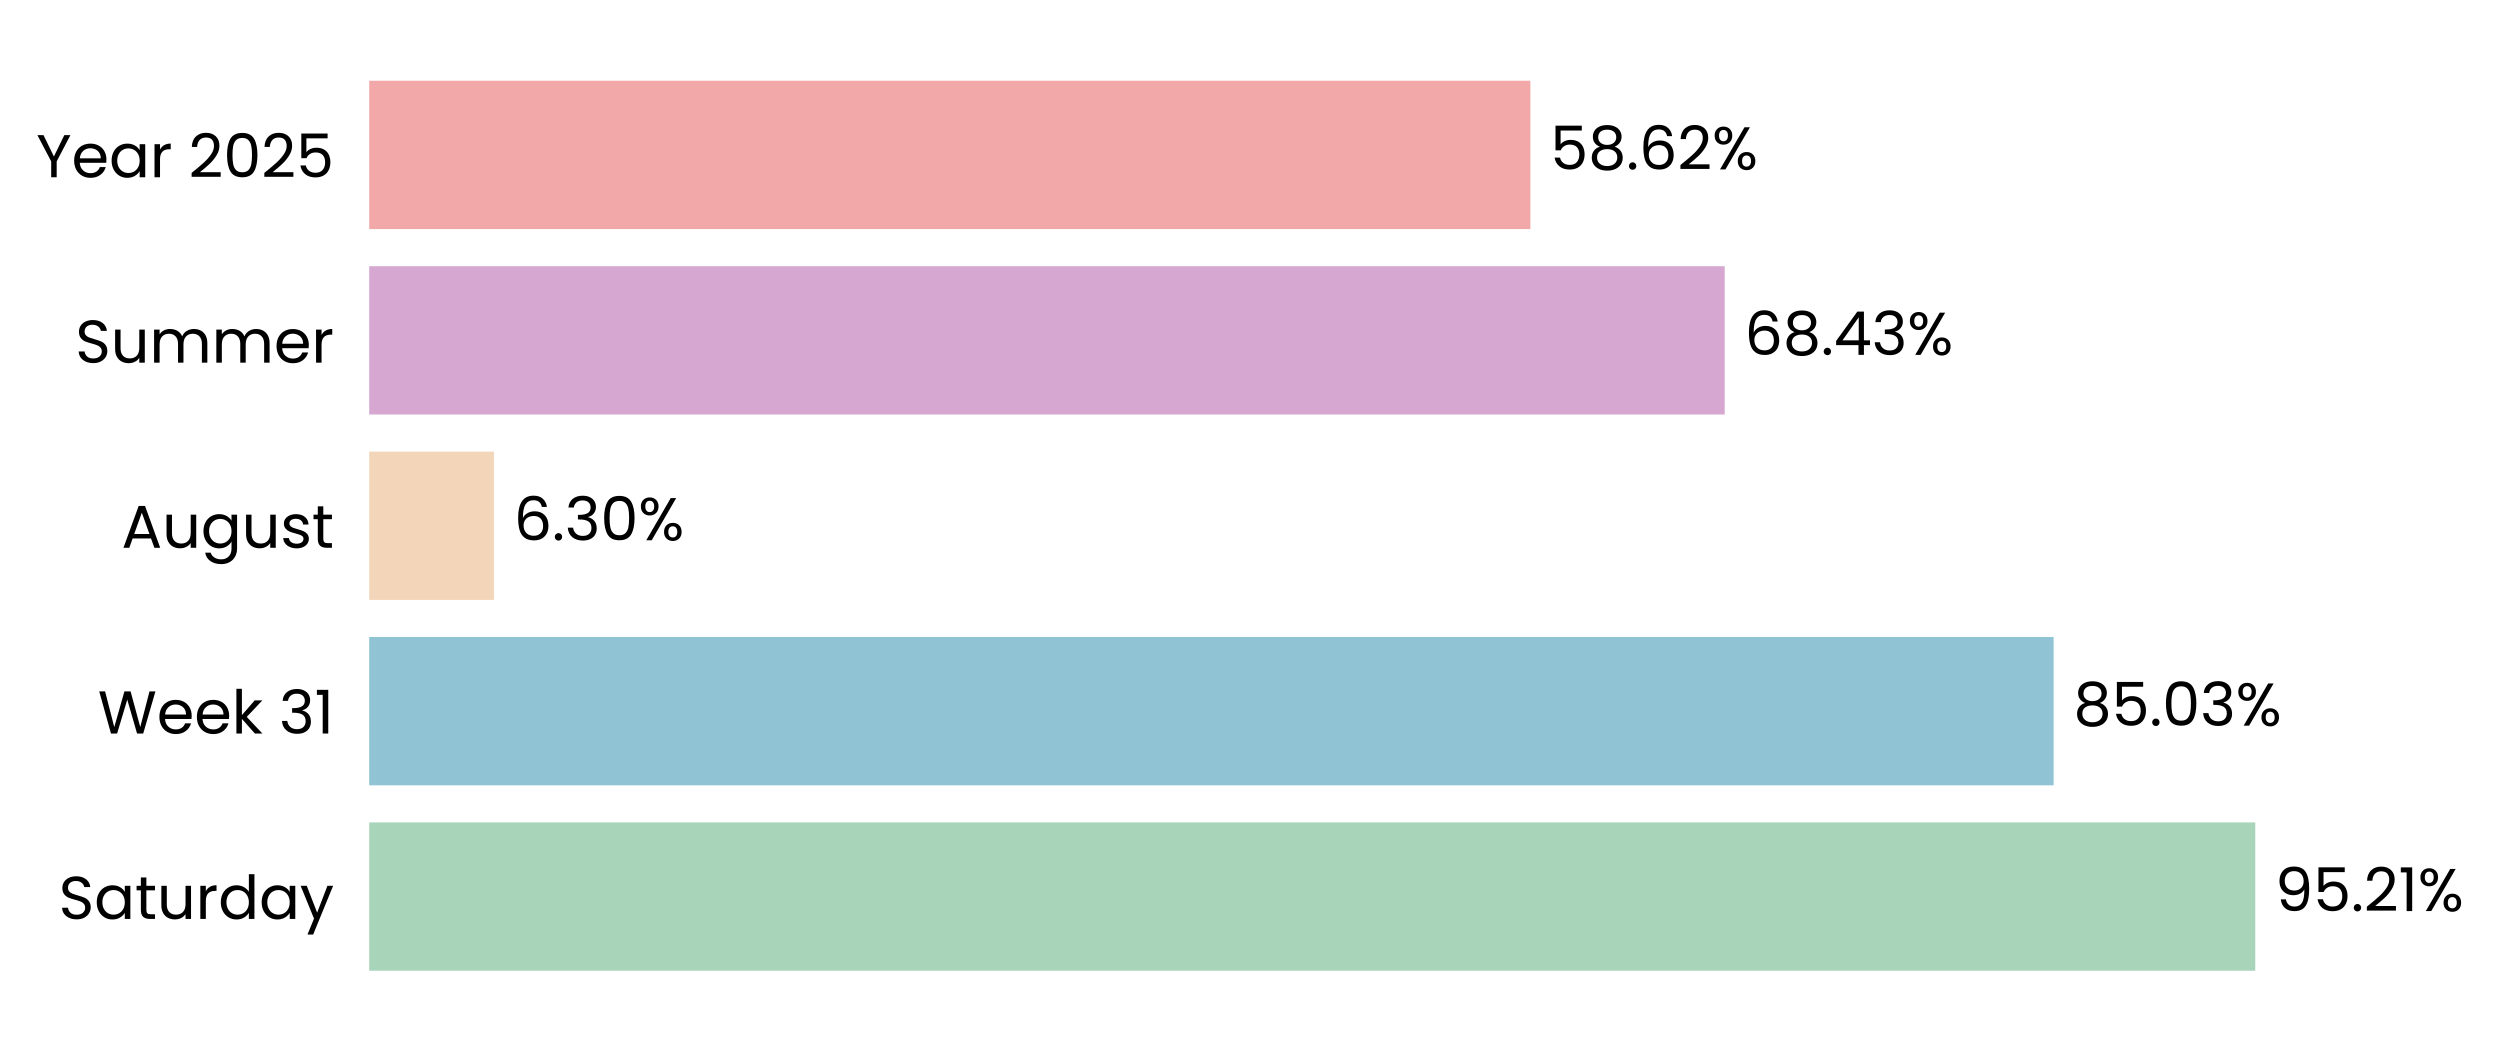
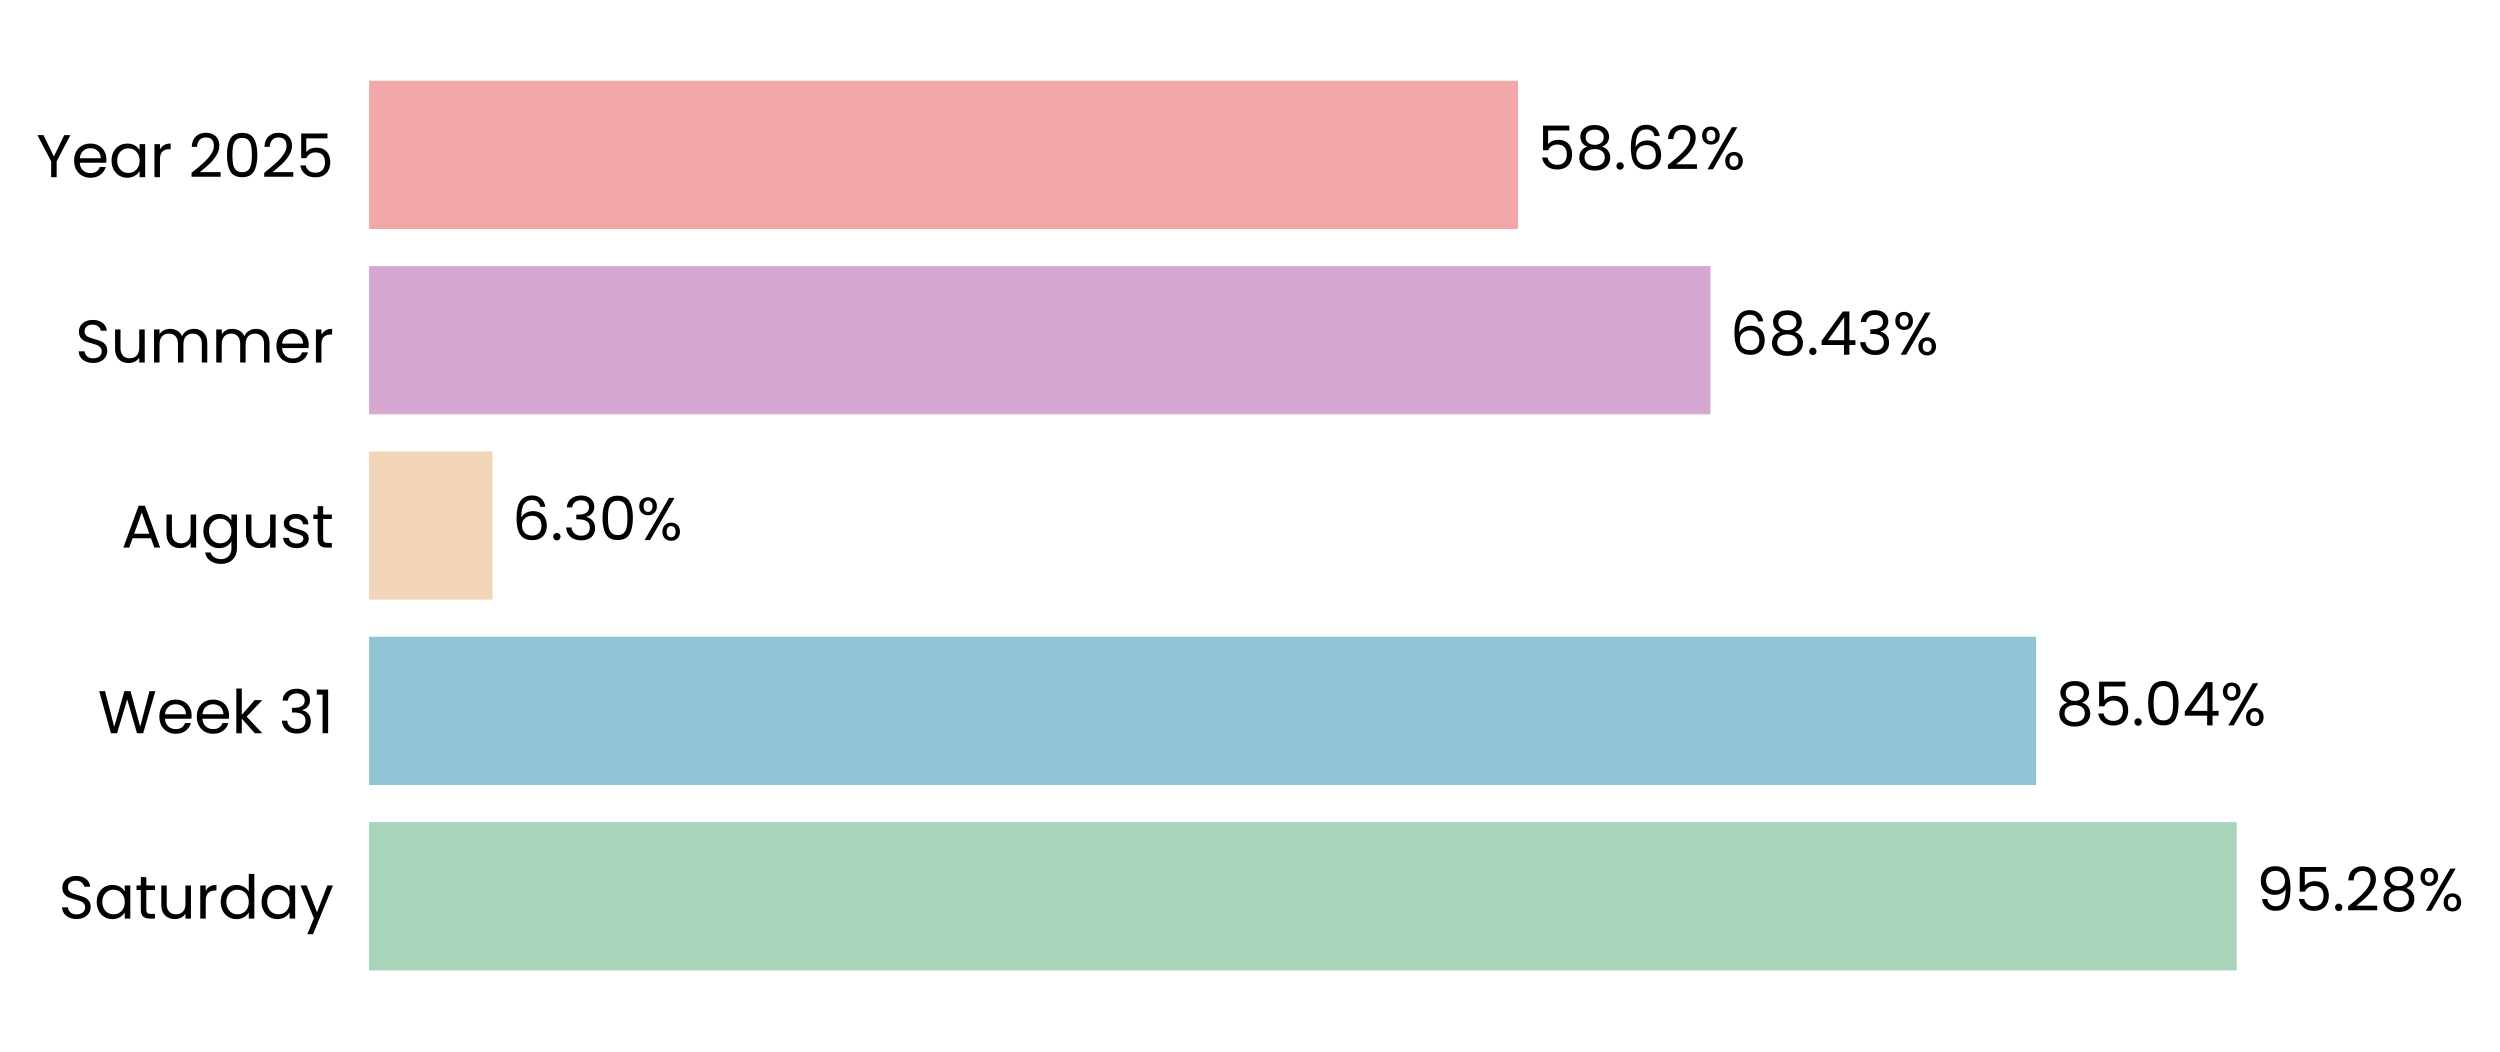
- <svg xmlns="http://www.w3.org/2000/svg" xmlns:xlink="http://www.w3.org/1999/xlink" width="496.431pt" height="208.8pt" viewBox="0 0 496.431 208.8" version="1.1">
+ <svg xmlns="http://www.w3.org/2000/svg" xmlns:xlink="http://www.w3.org/1999/xlink" width="496.621pt" height="208.8pt" viewBox="0 0 496.621 208.8" version="1.1">
  <defs>
    <style type="text/css">*{stroke-linejoin: round; stroke-linecap: butt}</style>
  </defs>
  <g id="figure_1">
    <g id="patch_1">
-       <path d="M 0 208.8  L 496.431 208.8  L 496.431 0  L 0 0  L 0 208.8  z " style="fill: none" />
+       <path d="M 0 208.8  L 496.621 208.8  L 496.621 0  L 0 0  L 0 208.8  z " style="fill: none" />
    </g>
    <g id="axes_1">
      <g id="patch_2">
-         <path d="M 73.311 201.6  L 466.682 201.6  L 466.682 7.2  L 73.311 7.2  L 73.311 201.6  z " style="fill: none" />
+         <path d="M 73.311 201.6  L 462.72 201.6  L 462.72 7.2  L 73.311 7.2  L 73.311 201.6  z " style="fill: none" />
      </g>
      <g id="patch_3">
-         <path d="M 73.311 192.764  L 447.833 192.764  L 447.833 163.309  L 73.311 163.309  z " clip-path="url(#pc2582b38cd)" style="fill: #a8d5ba" />
+         <path d="M 73.311 192.764  L 444.331 192.764  L 444.331 163.309  L 73.311 163.309  z " clip-path="url(#p5db882a142)" style="fill: #a8d5ba" />
      </g>
      <g id="patch_4">
-         <path d="M 73.311 155.945  L 407.793 155.945  L 407.793 126.491  L 73.311 126.491  z " clip-path="url(#pc2582b38cd)" style="fill: #90c3d4" />
+         <path d="M 73.311 155.945  L 404.463 155.945  L 404.463 126.491  L 73.311 126.491  z " clip-path="url(#p5db882a142)" style="fill: #90c3d4" />
      </g>
      <g id="patch_5">
-         <path d="M 73.311 119.127  L 98.082 119.127  L 98.082 89.673  L 73.311 89.673  z " clip-path="url(#pc2582b38cd)" style="fill: #f3d6ba" />
+         <path d="M 73.311 119.127  L 97.841 119.127  L 97.841 89.673  L 73.311 89.673  z " clip-path="url(#p5db882a142)" style="fill: #f3d6ba" />
      </g>
      <g id="patch_6">
-         <path d="M 73.311 82.309  L 342.479 82.309  L 342.479 52.855  L 73.311 52.855  z " clip-path="url(#pc2582b38cd)" style="fill: #d6a8d1" />
+         <path d="M 73.311 82.309  L 339.772 82.309  L 339.772 52.855  L 73.311 52.855  z " clip-path="url(#p5db882a142)" style="fill: #d6a8d1" />
      </g>
      <g id="patch_7">
-         <path d="M 73.311 45.491  L 303.893 45.491  L 303.893 16.036  L 73.311 16.036  z " clip-path="url(#pc2582b38cd)" style="fill: #f2a8a8" />
+         <path d="M 73.311 45.491  L 301.572 45.491  L 301.572 16.036  L 73.311 16.036  z " clip-path="url(#p5db882a142)" style="fill: #f2a8a8" />
      </g>
      <g id="matplotlib.axis_1">
        <g id="ytick_1">
          <g id="text_1">
            <g transform="translate(11.65312 182.4764) scale(0.12 -0.12)">
              <defs>
                <path id="Poppins-Regular-53" d="M 1907 -45  Q 1466 -45 1117 112  Q 768 269 569 547  Q 371 826 365 1190  L 986 1190  Q 1018 877 1245 662  Q 1472 448 1907 448  Q 2323 448 2563 656  Q 2803 864 2803 1190  Q 2803 1446 2662 1606  Q 2522 1766 2310 1849  Q 2099 1933 1741 2029  Q 1299 2144 1033 2259  Q 768 2374 579 2620  Q 390 2867 390 3283  Q 390 3648 576 3929  Q 762 4211 1098 4364  Q 1434 4518 1869 4518  Q 2496 4518 2896 4204  Q 3296 3891 3347 3373  L 2707 3373  Q 2675 3629 2438 3824  Q 2202 4019 1811 4019  Q 1446 4019 1216 3830  Q 986 3642 986 3302  Q 986 3059 1123 2905  Q 1261 2752 1462 2672  Q 1664 2592 2029 2490  Q 2470 2368 2739 2249  Q 3008 2131 3200 1884  Q 3392 1638 3392 1216  Q 3392 890 3219 602  Q 3046 314 2707 134  Q 2368 -45 1907 -45  z " transform="scale(0.015625)" />
                <path id="Poppins-Regular-61" d="M 275 1766  Q 275 2304 492 2710  Q 710 3117 1091 3341  Q 1472 3565 1939 3565  Q 2400 3565 2739 3366  Q 3078 3168 3245 2867  L 3245 3507  L 3834 3507  L 3834 0  L 3245 0  L 3245 653  Q 3072 346 2729 144  Q 2387 -58 1933 -58  Q 1466 -58 1088 172  Q 710 403 492 819  Q 275 1235 275 1766  z M 3245 1760  Q 3245 2157 3085 2451  Q 2925 2746 2653 2902  Q 2381 3059 2054 3059  Q 1728 3059 1459 2905  Q 1190 2752 1030 2457  Q 870 2163 870 1766  Q 870 1363 1030 1065  Q 1190 768 1459 611  Q 1728 454 2054 454  Q 2381 454 2653 611  Q 2925 768 3085 1065  Q 3245 1363 3245 1760  z " transform="scale(0.015625)" />
                <path id="Poppins-Regular-74" d="M 1203 3027  L 1203 960  Q 1203 704 1312 598  Q 1421 493 1690 493  L 2118 493  L 2118 0  L 1594 0  Q 1107 0 864 224  Q 621 448 621 960  L 621 3027  L 166 3027  L 166 3507  L 621 3507  L 621 4390  L 1203 4390  L 1203 3507  L 2118 3507  L 2118 3027  L 1203 3027  z " transform="scale(0.015625)" />
                <path id="Poppins-Regular-75" d="M 3603 3507  L 3603 0  L 3021 0  L 3021 518  Q 2854 250 2556 99  Q 2259 -51 1901 -51  Q 1491 -51 1164 118  Q 838 288 649 627  Q 461 966 461 1453  L 461 3507  L 1037 3507  L 1037 1530  Q 1037 1011 1299 732  Q 1562 454 2016 454  Q 2483 454 2752 742  Q 3021 1030 3021 1581  L 3021 3507  L 3603 3507  z " transform="scale(0.015625)" />
                <path id="Poppins-Regular-72" d="M 1075 2938  Q 1229 3238 1513 3404  Q 1798 3571 2208 3571  L 2208 2970  L 2054 2970  Q 1075 2970 1075 1907  L 1075 0  L 493 0  L 493 3507  L 1075 3507  L 1075 2938  z " transform="scale(0.015625)" />
                <path id="Poppins-Regular-64" d="M 275 1766  Q 275 2304 492 2710  Q 710 3117 1091 3341  Q 1472 3565 1946 3565  Q 2355 3565 2707 3376  Q 3059 3187 3245 2880  L 3245 4736  L 3834 4736  L 3834 0  L 3245 0  L 3245 659  Q 3072 346 2733 144  Q 2394 -58 1939 -58  Q 1472 -58 1091 172  Q 710 403 492 819  Q 275 1235 275 1766  z M 3245 1760  Q 3245 2157 3085 2451  Q 2925 2746 2653 2902  Q 2381 3059 2054 3059  Q 1728 3059 1459 2905  Q 1190 2752 1030 2457  Q 870 2163 870 1766  Q 870 1363 1030 1065  Q 1190 768 1459 611  Q 1728 454 2054 454  Q 2381 454 2653 611  Q 2925 768 3085 1065  Q 3245 1363 3245 1760  z " transform="scale(0.015625)" />
                <path id="Poppins-Regular-79" d="M 3514 3507  L 1402 -1651  L 800 -1651  L 1491 38  L 77 3507  L 723 3507  L 1824 666  L 2912 3507  L 3514 3507  z " transform="scale(0.015625)" />
              </defs>
              <use xlink:href="#Poppins-Regular-53" />
              <use xlink:href="#Poppins-Regular-61" transform="translate(58.7 0)" />
              <use xlink:href="#Poppins-Regular-74" transform="translate(126.3 0)" />
              <use xlink:href="#Poppins-Regular-75" transform="translate(162.7 0)" />
              <use xlink:href="#Poppins-Regular-72" transform="translate(226.7 0)" />
              <use xlink:href="#Poppins-Regular-64" transform="translate(264 0)" />
              <use xlink:href="#Poppins-Regular-61" transform="translate(331.5999 0)" />
              <use xlink:href="#Poppins-Regular-79" transform="translate(399.1999 0)" />
            </g>
          </g>
        </g>
        <g id="ytick_2">
          <g id="text_2">
            <g transform="translate(19.42687 145.6582) scale(0.12 -0.12)">
              <defs>
                <path id="Poppins-Regular-57" d="M 6099 4461  L 4806 0  L 4154 0  L 3117 3590  L 2042 0  L 1395 -6  L 147 4461  L 768 4461  L 1741 678  L 2816 4461  L 3469 4461  L 4493 691  L 5472 4461  L 6099 4461  z " transform="scale(0.015625)" />
                <path id="Poppins-Regular-65" d="M 3693 1888  Q 3693 1722 3674 1536  L 870 1536  Q 902 1018 1225 726  Q 1549 435 2010 435  Q 2387 435 2640 611  Q 2893 787 2995 1082  L 3622 1082  Q 3482 576 3059 259  Q 2637 -58 2010 -58  Q 1510 -58 1116 166  Q 723 390 499 803  Q 275 1216 275 1760  Q 275 2304 492 2713  Q 710 3123 1104 3344  Q 1498 3565 2010 3565  Q 2509 3565 2893 3347  Q 3277 3130 3485 2749  Q 3693 2368 3693 1888  z M 3091 2010  Q 3091 2342 2944 2582  Q 2797 2822 2544 2947  Q 2291 3072 1984 3072  Q 1542 3072 1232 2790  Q 922 2509 877 2010  L 3091 2010  z " transform="scale(0.015625)" />
                <path id="Poppins-Regular-6b" d="M 2451 0  L 1075 1549  L 1075 0  L 493 0  L 493 4736  L 1075 4736  L 1075 1952  L 2426 3507  L 3238 3507  L 1587 1760  L 3245 0  L 2451 0  z " transform="scale(0.015625)" />
                <path id="Poppins-Regular-20" transform="scale(0.015625)" />
                <path id="Poppins-Regular-33" d="M 384 3462  Q 429 4051 838 4384  Q 1248 4717 1901 4717  Q 2336 4717 2653 4560  Q 2970 4403 3133 4134  Q 3296 3866 3296 3526  Q 3296 3130 3069 2842  Q 2842 2554 2477 2470  L 2477 2438  Q 2893 2336 3136 2035  Q 3379 1734 3379 1248  Q 3379 883 3212 592  Q 3046 301 2713 134  Q 2381 -32 1914 -32  Q 1235 -32 800 323  Q 365 678 314 1331  L 877 1331  Q 922 947 1190 704  Q 1459 461 1907 461  Q 2355 461 2588 694  Q 2822 928 2822 1299  Q 2822 1779 2502 1990  Q 2182 2202 1536 2202  L 1389 2202  L 1389 2688  L 1542 2688  Q 2131 2694 2432 2883  Q 2733 3072 2733 3469  Q 2733 3808 2512 4013  Q 2291 4218 1882 4218  Q 1485 4218 1241 4013  Q 998 3808 954 3462  L 384 3462  z " transform="scale(0.015625)" />
                <path id="Poppins-Regular-31" d="M 243 4096  L 243 4627  L 1446 4627  L 1446 0  L 858 0  L 858 4096  L 243 4096  z " transform="scale(0.015625)" />
              </defs>
              <use xlink:href="#Poppins-Regular-57" />
              <use xlink:href="#Poppins-Regular-65" transform="translate(97.59999 0)" />
              <use xlink:href="#Poppins-Regular-65" transform="translate(159.6 0)" />
              <use xlink:href="#Poppins-Regular-6b" transform="translate(221.6 0)" />
              <use xlink:href="#Poppins-Regular-20" transform="translate(273.0999 0)" />
              <use xlink:href="#Poppins-Regular-33" transform="translate(299.7999 0)" />
              <use xlink:href="#Poppins-Regular-31" transform="translate(358.6999 0)" />
            </g>
          </g>
        </g>
        <g id="ytick_3">
          <g id="text_3">
            <g transform="translate(24.11812 108.78) scale(0.12 -0.12)">
              <defs>
                <path id="Poppins-Regular-41" d="M 3130 992  L 1184 992  L 826 0  L 211 0  L 1824 4435  L 2496 4435  L 4102 0  L 3488 0  L 3130 992  z M 2963 1466  L 2157 3718  L 1350 1466  L 2963 1466  z " transform="scale(0.015625)" />
                <path id="Poppins-Regular-67" d="M 1939 3565  Q 2394 3565 2736 3366  Q 3078 3168 3245 2867  L 3245 3507  L 3834 3507  L 3834 -77  Q 3834 -557 3629 -931  Q 3424 -1306 3043 -1517  Q 2662 -1728 2157 -1728  Q 1466 -1728 1005 -1401  Q 544 -1075 461 -512  L 1037 -512  Q 1133 -832 1433 -1027  Q 1734 -1222 2157 -1222  Q 2637 -1222 2941 -921  Q 3245 -621 3245 -77  L 3245 659  Q 3072 352 2733 147  Q 2394 -58 1939 -58  Q 1472 -58 1091 172  Q 710 403 492 819  Q 275 1235 275 1766  Q 275 2304 492 2710  Q 710 3117 1091 3341  Q 1472 3565 1939 3565  z M 3245 1760  Q 3245 2157 3085 2451  Q 2925 2746 2653 2902  Q 2381 3059 2054 3059  Q 1728 3059 1459 2905  Q 1190 2752 1030 2457  Q 870 2163 870 1766  Q 870 1363 1030 1065  Q 1190 768 1459 611  Q 1728 454 2054 454  Q 2381 454 2653 611  Q 2925 768 3085 1065  Q 3245 1363 3245 1760  z " transform="scale(0.015625)" />
                <path id="Poppins-Regular-73" d="M 1734 -58  Q 1331 -58 1011 80  Q 691 218 505 464  Q 320 710 301 1030  L 902 1030  Q 928 768 1149 601  Q 1370 435 1728 435  Q 2061 435 2253 582  Q 2445 730 2445 954  Q 2445 1184 2240 1296  Q 2035 1408 1606 1517  Q 1216 1619 969 1724  Q 723 1830 547 2038  Q 371 2246 371 2586  Q 371 2854 531 3078  Q 691 3302 985 3433  Q 1280 3565 1658 3565  Q 2240 3565 2598 3270  Q 2957 2976 2982 2464  L 2400 2464  Q 2381 2739 2179 2905  Q 1978 3072 1638 3072  Q 1325 3072 1139 2937  Q 954 2803 954 2586  Q 954 2413 1066 2301  Q 1178 2189 1347 2121  Q 1517 2054 1818 1971  Q 2195 1869 2432 1769  Q 2669 1670 2838 1472  Q 3008 1274 3014 954  Q 3014 666 2854 435  Q 2694 205 2403 73  Q 2112 -58 1734 -58  z " transform="scale(0.015625)" />
              </defs>
              <use xlink:href="#Poppins-Regular-41" />
              <use xlink:href="#Poppins-Regular-75" transform="translate(67.39999 0)" />
              <use xlink:href="#Poppins-Regular-67" transform="translate(131.4 0)" />
              <use xlink:href="#Poppins-Regular-75" transform="translate(199 0)" />
              <use xlink:href="#Poppins-Regular-73" transform="translate(263 0)" />
              <use xlink:href="#Poppins-Regular-74" transform="translate(315.2 0)" />
            </g>
          </g>
        </g>
        <g id="ytick_4">
          <g id="text_4">
            <g transform="translate(14.95125 72.02182) scale(0.12 -0.12)">
              <defs>
                <path id="Poppins-Regular-6d" d="M 4710 3571  Q 5120 3571 5440 3401  Q 5760 3232 5945 2893  Q 6131 2554 6131 2067  L 6131 0  L 5555 0  L 5555 1984  Q 5555 2509 5296 2787  Q 5037 3066 4595 3066  Q 4141 3066 3872 2774  Q 3603 2483 3603 1933  L 3603 0  L 3027 0  L 3027 1984  Q 3027 2509 2768 2787  Q 2509 3066 2067 3066  Q 1613 3066 1344 2774  Q 1075 2483 1075 1933  L 1075 0  L 493 0  L 493 3507  L 1075 3507  L 1075 3002  Q 1248 3277 1539 3424  Q 1830 3571 2182 3571  Q 2624 3571 2963 3372  Q 3302 3174 3469 2790  Q 3616 3162 3955 3366  Q 4294 3571 4710 3571  z " transform="scale(0.015625)" />
              </defs>
              <use xlink:href="#Poppins-Regular-53" />
              <use xlink:href="#Poppins-Regular-75" transform="translate(58.7 0)" />
              <use xlink:href="#Poppins-Regular-6d" transform="translate(122.7 0)" />
              <use xlink:href="#Poppins-Regular-6d" transform="translate(225.7 0)" />
              <use xlink:href="#Poppins-Regular-65" transform="translate(328.7 0)" />
              <use xlink:href="#Poppins-Regular-72" transform="translate(390.6999 0)" />
            </g>
          </g>
        </g>
        <g id="ytick_5">
          <g id="text_5">
            <g transform="translate(7.2 35.20364) scale(0.12 -0.12)">
              <defs>
                <path id="Poppins-Regular-59" d="M 3616 4461  L 2163 1683  L 2163 0  L 1581 0  L 1581 1683  L 122 4461  L 768 4461  L 1869 2202  L 2970 4461  L 3616 4461  z " transform="scale(0.015625)" />
                <path id="Poppins-Regular-32" d="M 326 467  Q 1139 1120 1600 1539  Q 2061 1958 2377 2416  Q 2694 2874 2694 3315  Q 2694 3731 2492 3971  Q 2291 4211 1843 4211  Q 1408 4211 1168 3939  Q 928 3667 909 3213  L 346 3213  Q 371 3930 780 4320  Q 1190 4710 1837 4710  Q 2496 4710 2883 4345  Q 3270 3981 3270 3341  Q 3270 2810 2953 2307  Q 2637 1805 2233 1424  Q 1830 1043 1203 538  L 3405 538  L 3405 51  L 326 51  L 326 467  z " transform="scale(0.015625)" />
                <path id="Poppins-Regular-30" d="M 397 2362  Q 397 3462 755 4080  Q 1114 4698 2010 4698  Q 2899 4698 3257 4080  Q 3616 3462 3616 2362  Q 3616 1242 3257 621  Q 2899 0 2010 0  Q 1114 0 755 621  Q 397 1242 397 2362  z M 3040 2362  Q 3040 2918 2966 3305  Q 2893 3693 2665 3929  Q 2438 4166 2010 4166  Q 1574 4166 1347 3929  Q 1120 3693 1046 3305  Q 973 2918 973 2362  Q 973 1786 1046 1395  Q 1120 1005 1347 768  Q 1574 531 2010 531  Q 2438 531 2665 768  Q 2893 1005 2966 1395  Q 3040 1786 3040 2362  z " transform="scale(0.015625)" />
                <path id="Poppins-Regular-35" d="M 3347 4122  L 1101 4122  L 1101 2662  Q 1248 2867 1536 2998  Q 1824 3130 2157 3130  Q 2688 3130 3021 2909  Q 3354 2688 3498 2339  Q 3642 1990 3642 1600  Q 3642 1139 3469 774  Q 3296 410 2941 198  Q 2586 -13 2061 -13  Q 1389 -13 973 332  Q 557 678 467 1254  L 1037 1254  Q 1120 890 1389 685  Q 1658 480 2067 480  Q 2573 480 2829 784  Q 3085 1088 3085 1587  Q 3085 2086 2829 2358  Q 2573 2630 2074 2630  Q 1734 2630 1481 2467  Q 1229 2304 1114 2022  L 563 2022  L 563 4634  L 3347 4634  L 3347 4122  z " transform="scale(0.015625)" />
              </defs>
              <use xlink:href="#Poppins-Regular-59" />
              <use xlink:href="#Poppins-Regular-65" transform="translate(58.39999 0)" />
              <use xlink:href="#Poppins-Regular-61" transform="translate(120.4 0)" />
              <use xlink:href="#Poppins-Regular-72" transform="translate(188 0)" />
              <use xlink:href="#Poppins-Regular-20" transform="translate(225.3 0)" />
              <use xlink:href="#Poppins-Regular-32" transform="translate(252 0)" />
              <use xlink:href="#Poppins-Regular-30" transform="translate(309.4999 0)" />
              <use xlink:href="#Poppins-Regular-32" transform="translate(372.2999 0)" />
              <use xlink:href="#Poppins-Regular-35" transform="translate(429.7999 0)" />
            </g>
          </g>
        </g>
      </g>
      <g id="text_6">
-         <g transform="translate(451.7662 180.9164) scale(0.12 -0.12)">
+         <g transform="translate(448.2256 180.9164) scale(0.12 -0.12)">
          <defs>
            <path id="Poppins-Regular-39" d="M 1146 1242  Q 1210 877 1443 678  Q 1677 480 2074 480  Q 2605 480 2857 896  Q 3110 1312 3098 2298  Q 2963 2010 2649 1846  Q 2336 1683 1952 1683  Q 1523 1683 1187 1859  Q 851 2035 659 2374  Q 467 2714 467 3194  Q 467 3878 864 4297  Q 1261 4717 1990 4717  Q 2886 4717 3248 4134  Q 3610 3552 3610 2400  Q 3610 1594 3466 1069  Q 3322 544 2979 269  Q 2637 -6 2042 -6  Q 1389 -6 1024 346  Q 659 698 608 1242  L 1146 1242  z M 2048 2176  Q 2477 2176 2752 2441  Q 3027 2707 3027 3162  Q 3027 3642 2758 3936  Q 2490 4230 2003 4230  Q 1555 4230 1289 3948  Q 1024 3667 1024 3206  Q 1024 2739 1286 2457  Q 1549 2176 2048 2176  z " transform="scale(0.015625)" />
            <path id="Poppins-Regular-2e" d="M 678 -38  Q 512 -38 397 77  Q 282 192 282 358  Q 282 525 397 640  Q 512 755 678 755  Q 838 755 950 640  Q 1062 525 1062 358  Q 1062 192 950 77  Q 838 -38 678 -38  z " transform="scale(0.015625)" />
+             <path id="Poppins-Regular-38" d="M 1242 2406  Q 883 2547 691 2816  Q 499 3085 499 3469  Q 499 3814 672 4092  Q 845 4371 1187 4534  Q 1530 4698 2016 4698  Q 2502 4698 2844 4534  Q 3187 4371 3363 4092  Q 3539 3814 3539 3469  Q 3539 3098 3340 2819  Q 3142 2541 2797 2406  Q 3194 2285 3427 1981  Q 3661 1677 3661 1248  Q 3661 832 3456 521  Q 3251 211 2876 41  Q 2502 -128 2016 -128  Q 1530 -128 1162 41  Q 794 211 589 521  Q 384 832 384 1248  Q 384 1677 614 1984  Q 845 2291 1242 2406  z M 2976 3398  Q 2976 3789 2720 4000  Q 2464 4211 2016 4211  Q 1574 4211 1318 4000  Q 1062 3789 1062 3392  Q 1062 3034 1328 2816  Q 1594 2598 2016 2598  Q 2445 2598 2710 2819  Q 2976 3040 2976 3398  z M 2016 2150  Q 1542 2150 1241 1929  Q 941 1709 941 1267  Q 941 858 1232 608  Q 1523 358 2016 358  Q 2509 358 2797 608  Q 3085 858 3085 1267  Q 3085 1696 2790 1923  Q 2496 2150 2016 2150  z " transform="scale(0.015625)" />
            <path id="Poppins-Regular-25" d="M 269 3584  Q 269 4019 531 4278  Q 794 4538 1203 4538  Q 1613 4538 1875 4278  Q 2138 4019 2138 3584  Q 2138 3142 1875 2883  Q 1613 2624 1203 2624  Q 794 2624 531 2883  Q 269 3142 269 3584  z M 4006 4467  L 1414 0  L 838 0  L 3430 4467  L 4006 4467  z M 1203 4179  Q 986 4179 861 4028  Q 736 3878 736 3584  Q 736 3290 861 3136  Q 986 2982 1203 2982  Q 1421 2982 1549 3139  Q 1677 3296 1677 3584  Q 1677 3878 1549 4028  Q 1421 4179 1203 4179  z M 2720 883  Q 2720 1325 2982 1584  Q 3245 1843 3654 1843  Q 4064 1843 4323 1584  Q 4582 1325 4582 883  Q 4582 448 4323 185  Q 4064 -77 3654 -77  Q 3245 -77 2982 182  Q 2720 442 2720 883  z M 3648 1478  Q 3430 1478 3302 1328  Q 3174 1178 3174 883  Q 3174 595 3302 444  Q 3430 294 3648 294  Q 3866 294 3994 444  Q 4122 595 4122 883  Q 4122 1178 3994 1328  Q 3866 1478 3648 1478  z " transform="scale(0.015625)" />
          </defs>
          <use xlink:href="#Poppins-Regular-39" />
          <use xlink:href="#Poppins-Regular-35" transform="translate(62.99999 0)" />
          <use xlink:href="#Poppins-Regular-2e" transform="translate(125.8 0)" />
          <use xlink:href="#Poppins-Regular-32" transform="translate(146.8 0)" />
-           <use xlink:href="#Poppins-Regular-31" transform="translate(204.2999 0)" />
-           <use xlink:href="#Poppins-Regular-25" transform="translate(236.2999 0)" />
+           <use xlink:href="#Poppins-Regular-38" transform="translate(204.2999 0)" />
+           <use xlink:href="#Poppins-Regular-25" transform="translate(267.3999 0)" />
        </g>
      </g>
      <g id="text_7">
-         <g transform="translate(411.7267 144.0982) scale(0.12 -0.12)">
+         <g transform="translate(408.3575 144.0982) scale(0.12 -0.12)">
          <defs>
-             <path id="Poppins-Regular-38" d="M 1242 2406  Q 883 2547 691 2816  Q 499 3085 499 3469  Q 499 3814 672 4092  Q 845 4371 1187 4534  Q 1530 4698 2016 4698  Q 2502 4698 2844 4534  Q 3187 4371 3363 4092  Q 3539 3814 3539 3469  Q 3539 3098 3340 2819  Q 3142 2541 2797 2406  Q 3194 2285 3427 1981  Q 3661 1677 3661 1248  Q 3661 832 3456 521  Q 3251 211 2876 41  Q 2502 -128 2016 -128  Q 1530 -128 1162 41  Q 794 211 589 521  Q 384 832 384 1248  Q 384 1677 614 1984  Q 845 2291 1242 2406  z M 2976 3398  Q 2976 3789 2720 4000  Q 2464 4211 2016 4211  Q 1574 4211 1318 4000  Q 1062 3789 1062 3392  Q 1062 3034 1328 2816  Q 1594 2598 2016 2598  Q 2445 2598 2710 2819  Q 2976 3040 2976 3398  z M 2016 2150  Q 1542 2150 1241 1929  Q 941 1709 941 1267  Q 941 858 1232 608  Q 1523 358 2016 358  Q 2509 358 2797 608  Q 3085 858 3085 1267  Q 3085 1696 2790 1923  Q 2496 2150 2016 2150  z " transform="scale(0.015625)" />
+             <path id="Poppins-Regular-34" d="M 256 1030  L 256 1472  L 2502 4582  L 3200 4582  L 3200 1536  L 3840 1536  L 3840 1030  L 3200 1030  L 3200 0  L 2624 0  L 2624 1030  L 256 1030  z M 2650 3974  L 928 1536  L 2650 1536  L 2650 3974  z " transform="scale(0.015625)" />
          </defs>
          <use xlink:href="#Poppins-Regular-38" />
          <use xlink:href="#Poppins-Regular-35" transform="translate(63.09999 0)" />
          <use xlink:href="#Poppins-Regular-2e" transform="translate(125.9 0)" />
          <use xlink:href="#Poppins-Regular-30" transform="translate(146.9 0)" />
-           <use xlink:href="#Poppins-Regular-33" transform="translate(209.7 0)" />
-           <use xlink:href="#Poppins-Regular-25" transform="translate(268.5999 0)" />
+           <use xlink:href="#Poppins-Regular-34" transform="translate(209.7 0)" />
+           <use xlink:href="#Poppins-Regular-25" transform="translate(272.5999 0)" />
        </g>
      </g>
      <g id="text_8">
-         <g transform="translate(102.0156 107.28) scale(0.12 -0.12)">
+         <g transform="translate(101.7353 107.28) scale(0.12 -0.12)">
          <defs>
            <path id="Poppins-Regular-36" d="M 2976 3526  Q 2835 4237 2099 4237  Q 1530 4237 1248 3798  Q 966 3360 973 2355  Q 1120 2688 1462 2877  Q 1805 3066 2227 3066  Q 2886 3066 3280 2656  Q 3674 2246 3674 1523  Q 3674 1088 3504 742  Q 3334 397 2992 192  Q 2650 -13 2163 -13  Q 1504 -13 1133 281  Q 762 576 614 1094  Q 467 1613 467 2374  Q 467 4723 2106 4723  Q 2733 4723 3091 4384  Q 3450 4045 3514 3526  L 2976 3526  z M 2106 2573  Q 1830 2573 1587 2461  Q 1344 2349 1193 2121  Q 1043 1894 1043 1568  Q 1043 1082 1324 778  Q 1606 474 2131 474  Q 2579 474 2844 752  Q 3110 1030 3110 1504  Q 3110 2003 2854 2288  Q 2598 2573 2106 2573  z " transform="scale(0.015625)" />
          </defs>
          <use xlink:href="#Poppins-Regular-36" />
          <use xlink:href="#Poppins-Regular-2e" transform="translate(63.49999 0)" />
          <use xlink:href="#Poppins-Regular-33" transform="translate(84.49997 0)" />
          <use xlink:href="#Poppins-Regular-30" transform="translate(143.4 0)" />
          <use xlink:href="#Poppins-Regular-25" transform="translate(206.2 0)" />
        </g>
      </g>
      <g id="text_9">
-         <g transform="translate(346.4132 70.46182) scale(0.12 -0.12)">
-           <defs>
-             <path id="Poppins-Regular-34" d="M 256 1030  L 256 1472  L 2502 4582  L 3200 4582  L 3200 1536  L 3840 1536  L 3840 1030  L 3200 1030  L 3200 0  L 2624 0  L 2624 1030  L 256 1030  z M 2650 3974  L 928 1536  L 2650 1536  L 2650 3974  z " transform="scale(0.015625)" />
-           </defs>
+         <g transform="translate(343.666 70.46182) scale(0.12 -0.12)">
          <use xlink:href="#Poppins-Regular-36" />
          <use xlink:href="#Poppins-Regular-38" transform="translate(63.49999 0)" />
          <use xlink:href="#Poppins-Regular-2e" transform="translate(126.6 0)" />
          <use xlink:href="#Poppins-Regular-34" transform="translate(147.6 0)" />
          <use xlink:href="#Poppins-Regular-33" transform="translate(210.5 0)" />
          <use xlink:href="#Poppins-Regular-25" transform="translate(269.3999 0)" />
        </g>
      </g>
      <g id="text_10">
-         <g transform="translate(307.8268 33.64364) scale(0.12 -0.12)">
+         <g transform="translate(305.466 33.64364) scale(0.12 -0.12)">
          <use xlink:href="#Poppins-Regular-35" />
          <use xlink:href="#Poppins-Regular-38" transform="translate(62.79999 0)" />
          <use xlink:href="#Poppins-Regular-2e" transform="translate(125.9 0)" />
          <use xlink:href="#Poppins-Regular-36" transform="translate(146.9 0)" />
          <use xlink:href="#Poppins-Regular-32" transform="translate(210.3999 0)" />
          <use xlink:href="#Poppins-Regular-25" transform="translate(267.8999 0)" />
        </g>
      </g>
    </g>
  </g>
  <defs>
-     <clipPath id="pc2582b38cd">
-       <rect x="73.311" y="7.2" width="393.37" height="194.4" />
+     <clipPath id="p5db882a142">
+       <rect x="73.311" y="7.2" width="389.409" height="194.4" />
    </clipPath>
  </defs>
</svg>
